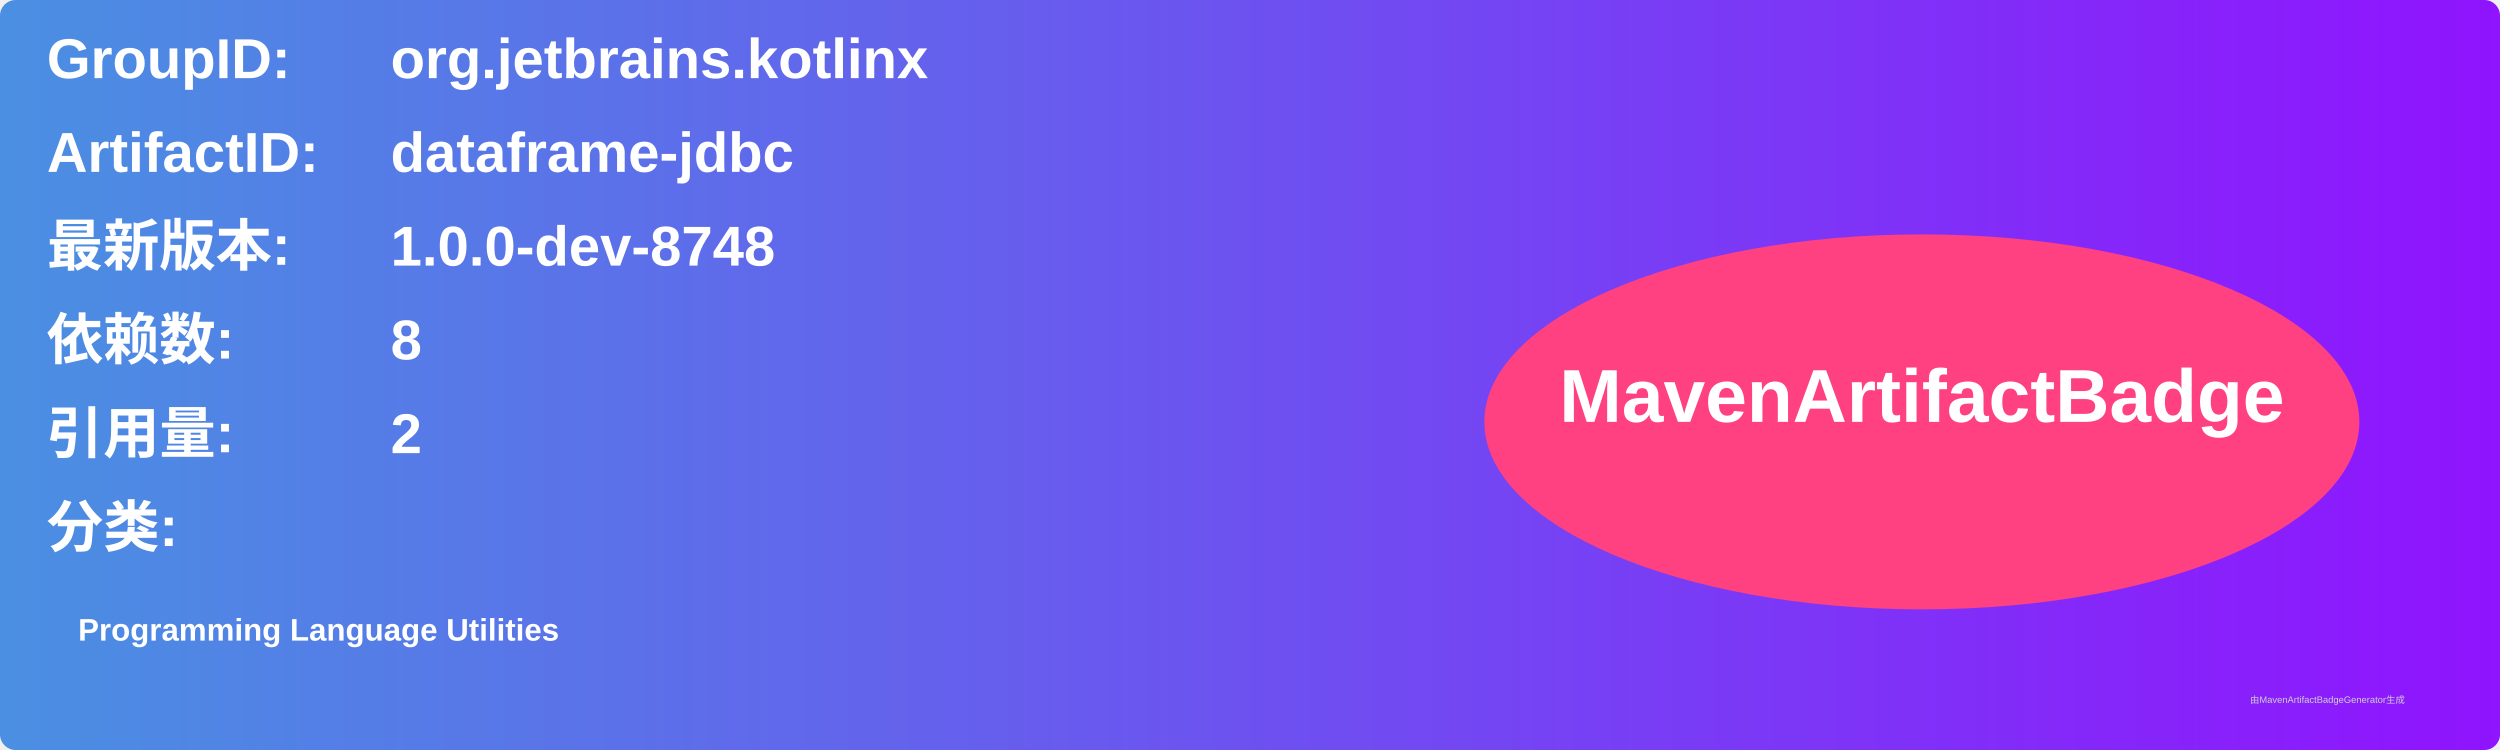
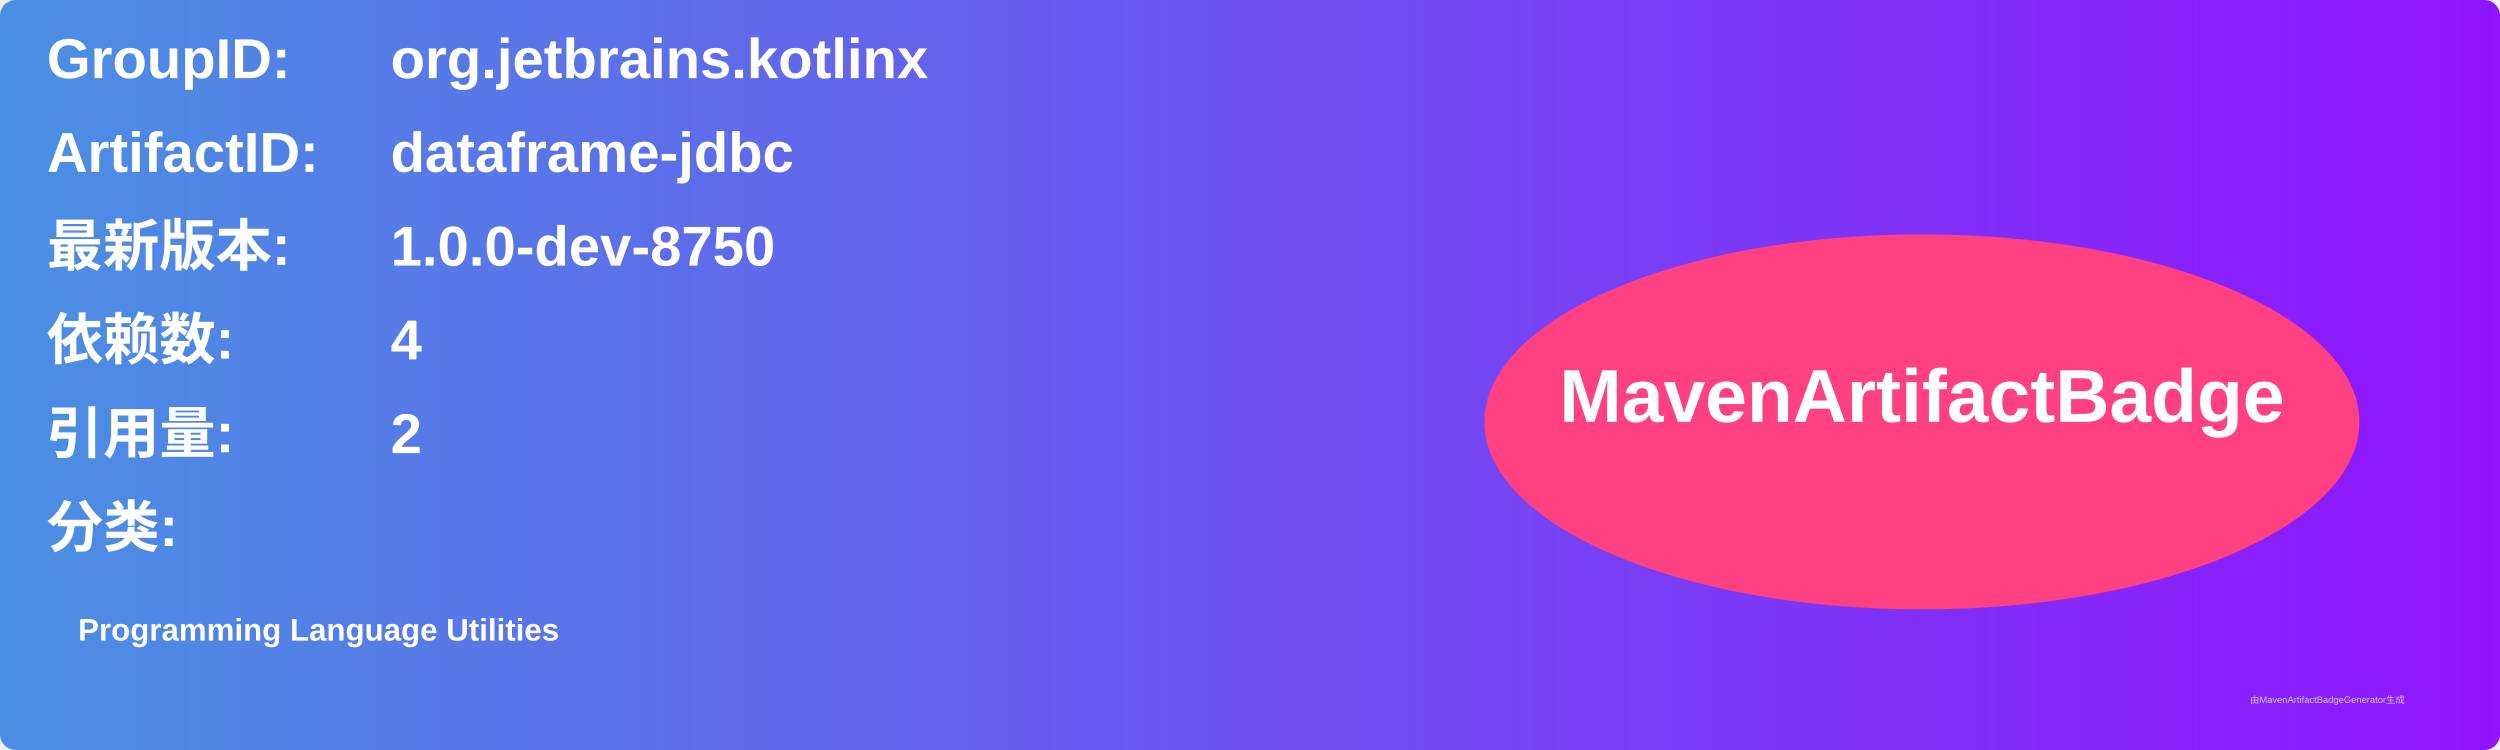
<svg xmlns="http://www.w3.org/2000/svg" width="800" height="240" viewBox="0 0 800 240">
  <linearGradient id="grad" x1="0%" y1="0%" x2="100%" y2="0%">
    <stop offset="0%" stop-color="#4a90e2" />
    <stop offset="100%" stop-color="#9013fe" />
  </linearGradient>
  <rect width="100%" height="100%" rx="5" ry="5" fill="url(#grad)" />
  <g transform="translate(15, 15)">
    <text x="0" y="10" font-family="Arial" font-size="18" fill="white" font-weight="bold" width="260">GroupID:</text>
    <text x="110" y="10" font-family="Arial" font-size="18" fill="white" font-weight="bold" width="460">org.jetbrains.kotlinx</text>
    <text x="0" y="40" font-family="Arial" font-size="18" fill="white" font-weight="bold" width="260">ArtifactID:</text>
    <text x="110" y="40" font-family="Arial" font-size="18" fill="white" font-weight="bold" width="460">dataframe-jdbc</text>
    <text x="0" y="70" font-family="Arial" font-size="18" fill="white" font-weight="bold">最新版本:</text>
    <text x="110" y="70" font-family="Arial" font-size="18" fill="white" font-weight="bold">
-       <tspan font-weight="bold">1.0.0-dev-8748</tspan>
+       <tspan font-weight="bold">1.0.0-dev-8750</tspan>
    </text>
    <text x="0" y="100" font-family="Arial" font-size="18" fill="white" font-weight="bold">依赖数: </text>
    <text x="110" y="100" font-family="Arial" font-size="18" fill="white">
-       <tspan font-weight="bold">8</tspan>
+       <tspan font-weight="bold">4</tspan>
    </text>
    <text x="0" y="130" font-family="Arial" font-size="18" fill="white" font-weight="bold">引用量: </text>
    <text x="110" y="130" font-family="Arial" font-size="18" fill="white">
      <tspan font-weight="bold">2</tspan>
    </text>
    <text x="0" y="160" font-family="Arial" font-size="18" fill="white" font-weight="bold">分类:</text>
    <text x="10" y="190" font-family="Arial" font-size="10" fill="white">
      <tspan font-weight="bold">Programming Language Utilities</tspan>
    </text>
    <ellipse cx="600" cy="120" rx="140" ry="60" fill="#ff4081" />
    <text x="600" y="120" text-anchor="middle" font-family="Arial" font-size="24" fill="white" font-weight="bold">MavenArtifactBadge</text>
  </g>
  <text x="720" y="225" font-family="Arial" font-size="3" fill="#d0d0d0">由MavenArtifactBadgeGenerator生成</text>
</svg>
